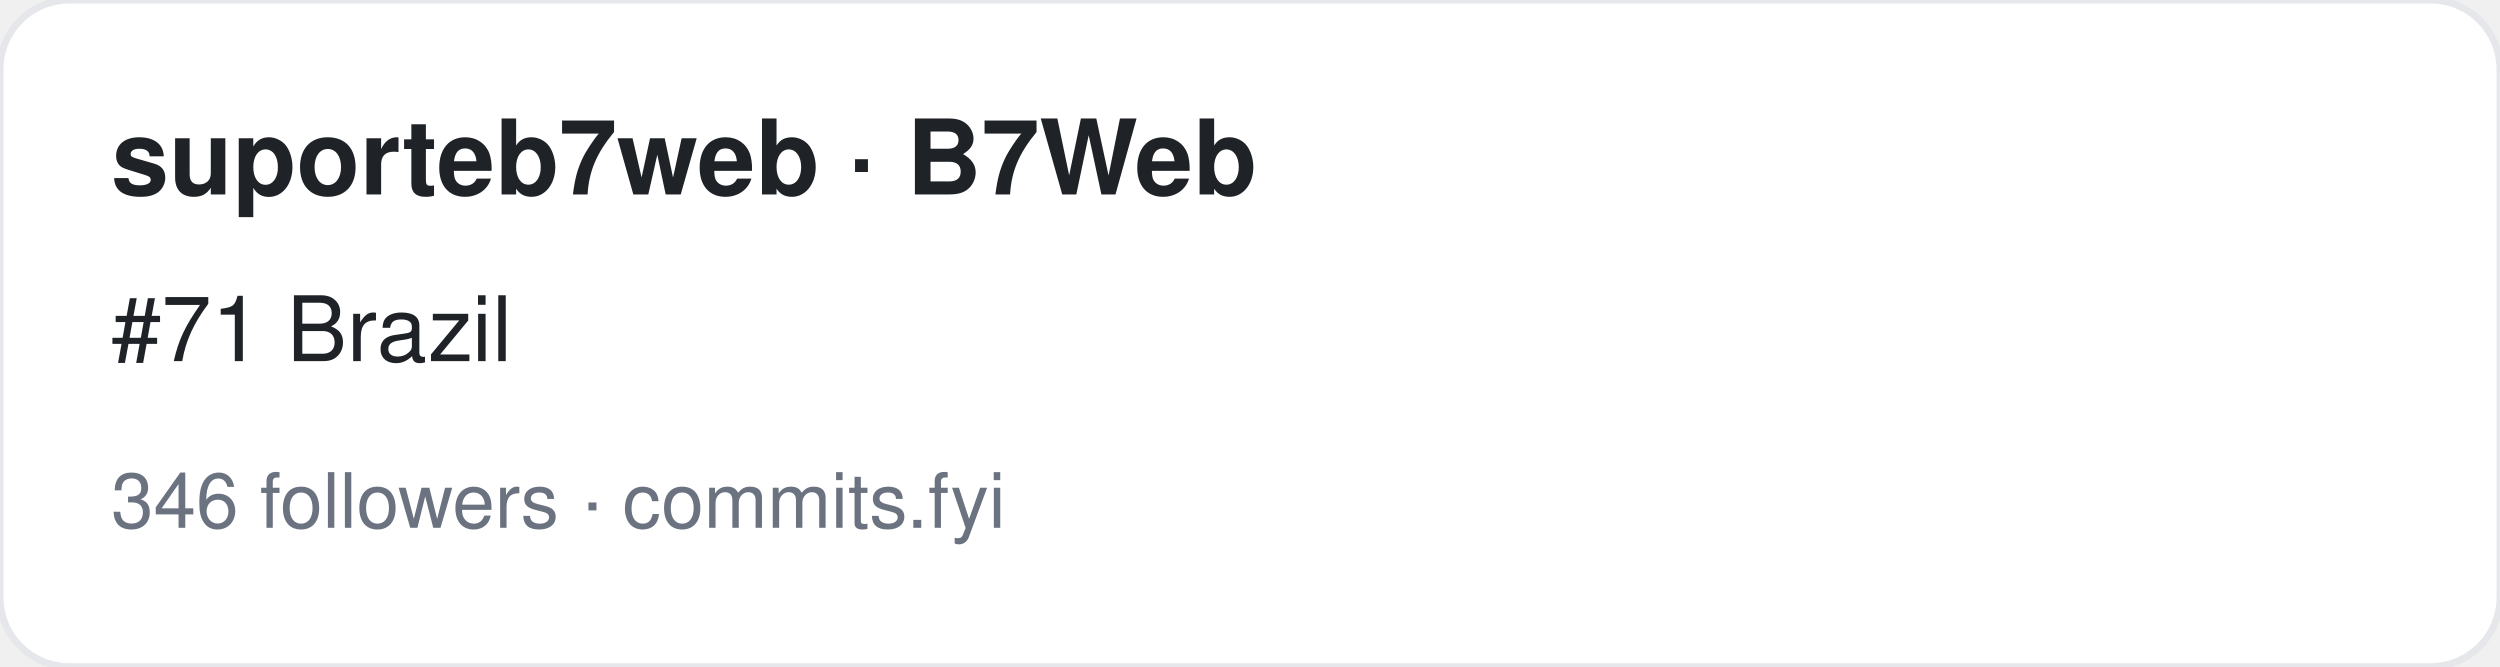
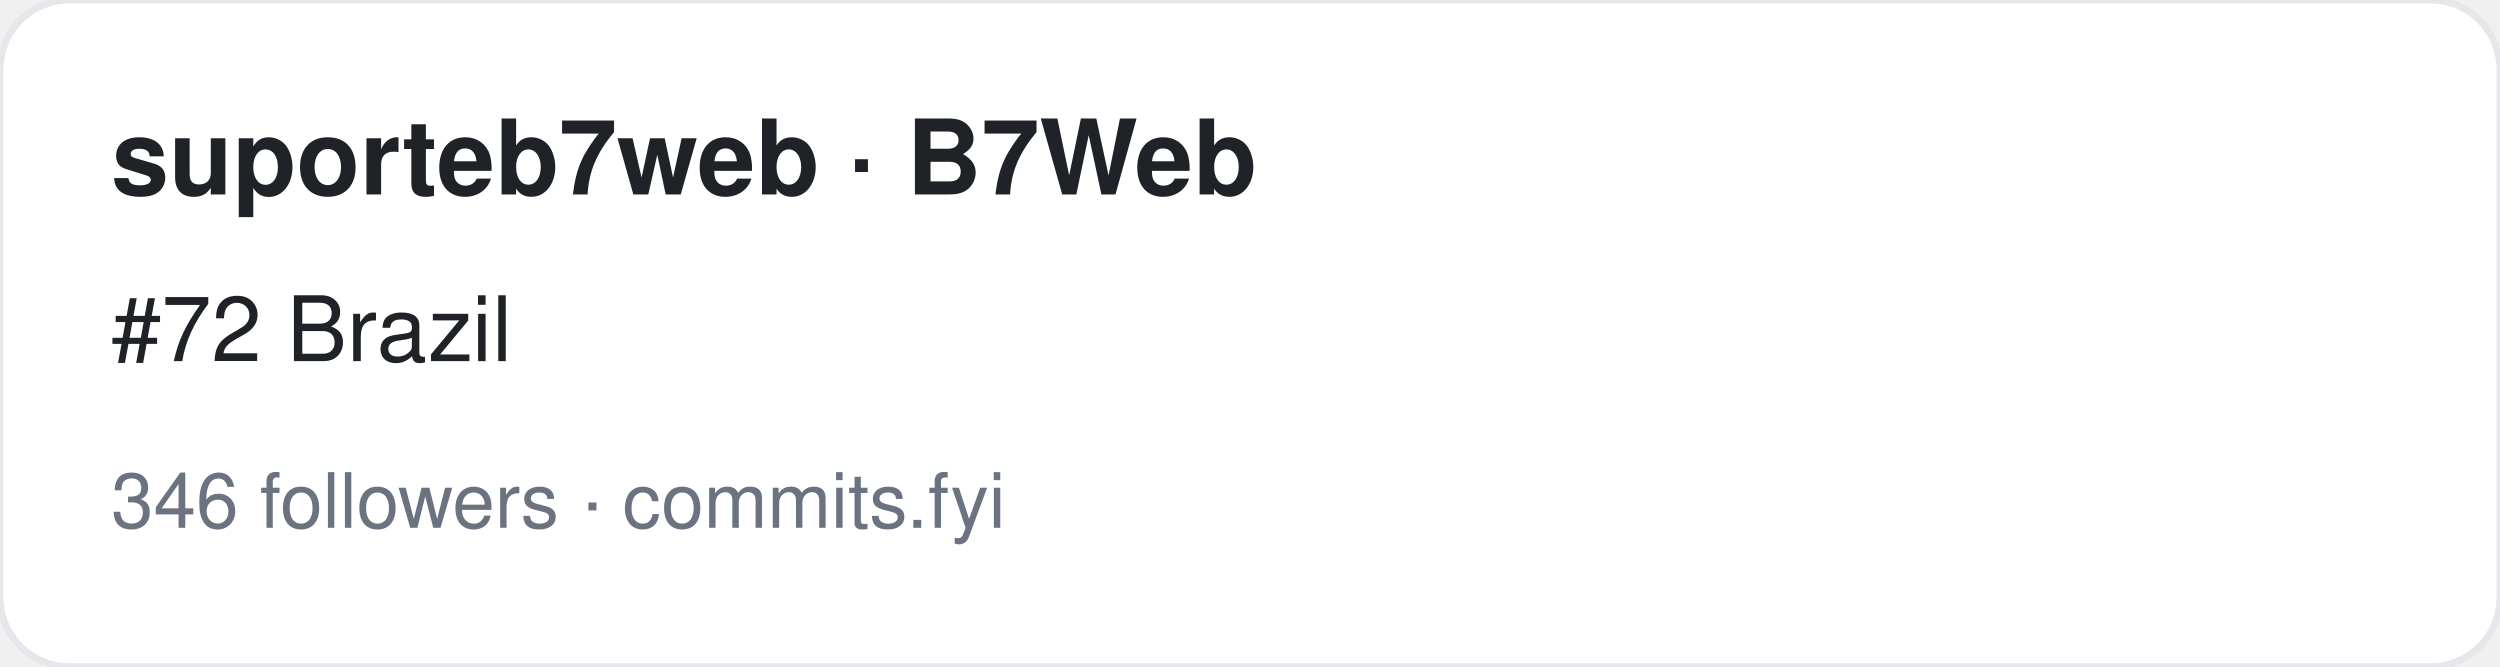
<svg xmlns="http://www.w3.org/2000/svg" width="360" height="96" viewBox="0 0 360 96" font-family="-apple-system,BlinkMacSystemFont,Segoe UI,Helvetica,Arial,sans-serif">
  <rect width="360" height="96" rx="10" fill="#ffffff" stroke="#e5e7eb" />
  <text x="16" y="28" font-size="15" font-weight="700" fill="#1f2328">suporteb7web · B7Web</text>
-   <text x="16" y="52" font-size="13" fill="#1f2328">#71 Brazil</text>
+   <text x="16" y="52" font-size="13" fill="#1f2328">#72 Brazil</text>
  <text x="16" y="76" font-size="11" fill="#6b7280">346 followers · commits.fyi</text>
</svg>
